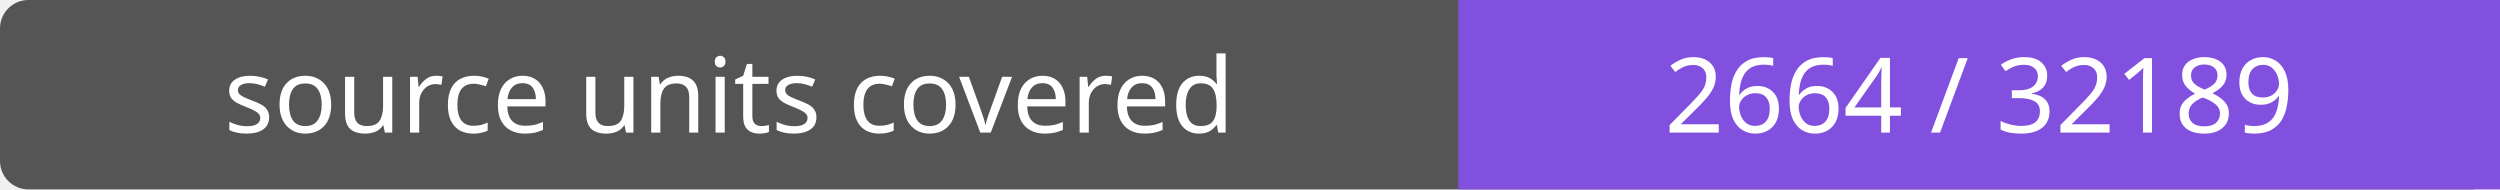
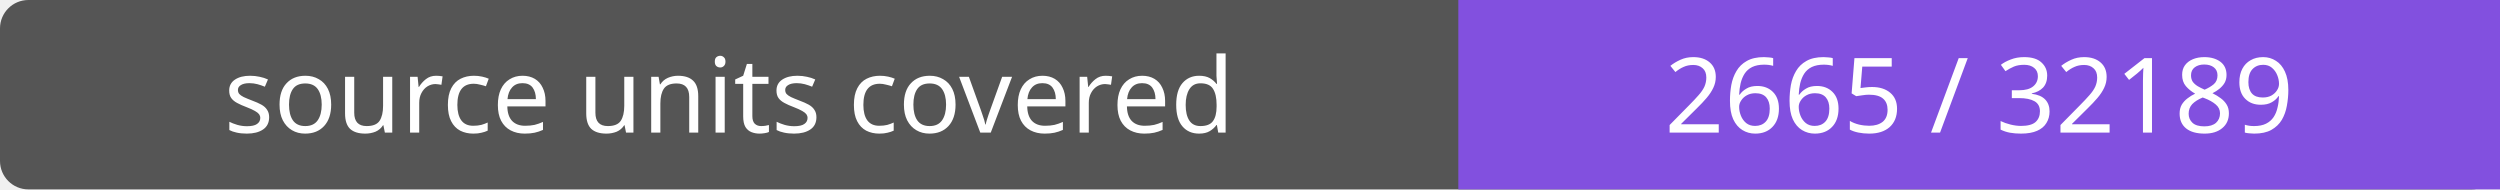
- <svg xmlns="http://www.w3.org/2000/svg" width="264" height="20" role="img" aria-label="source units covered: 2664 / 32189">
+ <svg xmlns="http://www.w3.org/2000/svg" width="264" height="20" role="img" aria-label="source units covered: 2665 / 32189">
  <rect width="264" height="20" rx="3" fill="#555" />
  <path fill="#8250df" d="M154 0h110v20H154z" />
  <g fill="#fff" text-anchor="middle" font-family="Verdana,sans-serif" font-size="11">
    <text x="77.0" y="14">source units covered</text>
-     <text x="209.0" y="14">2664 / 32189</text>
+     <text x="209.0" y="14">2665 / 32189</text>
  </g>
</svg>
